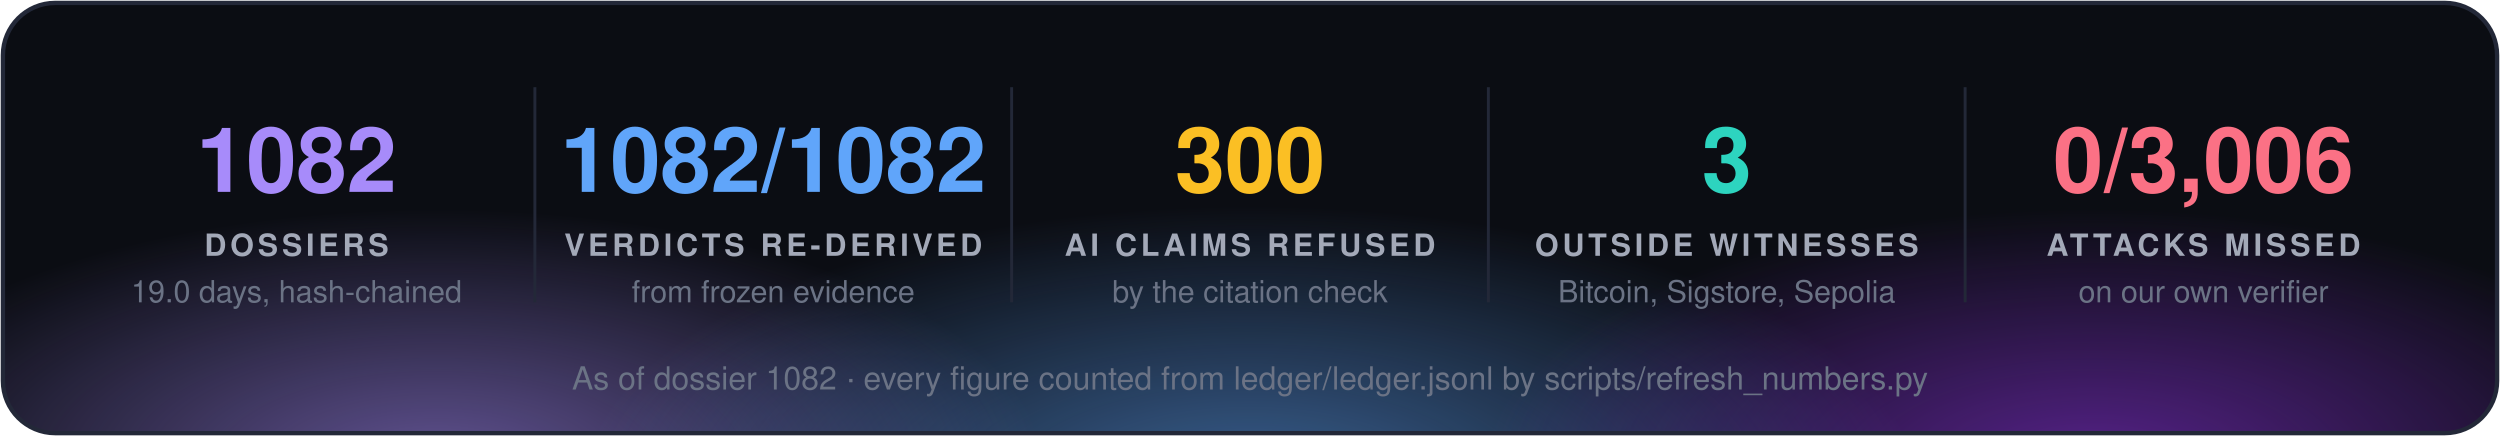
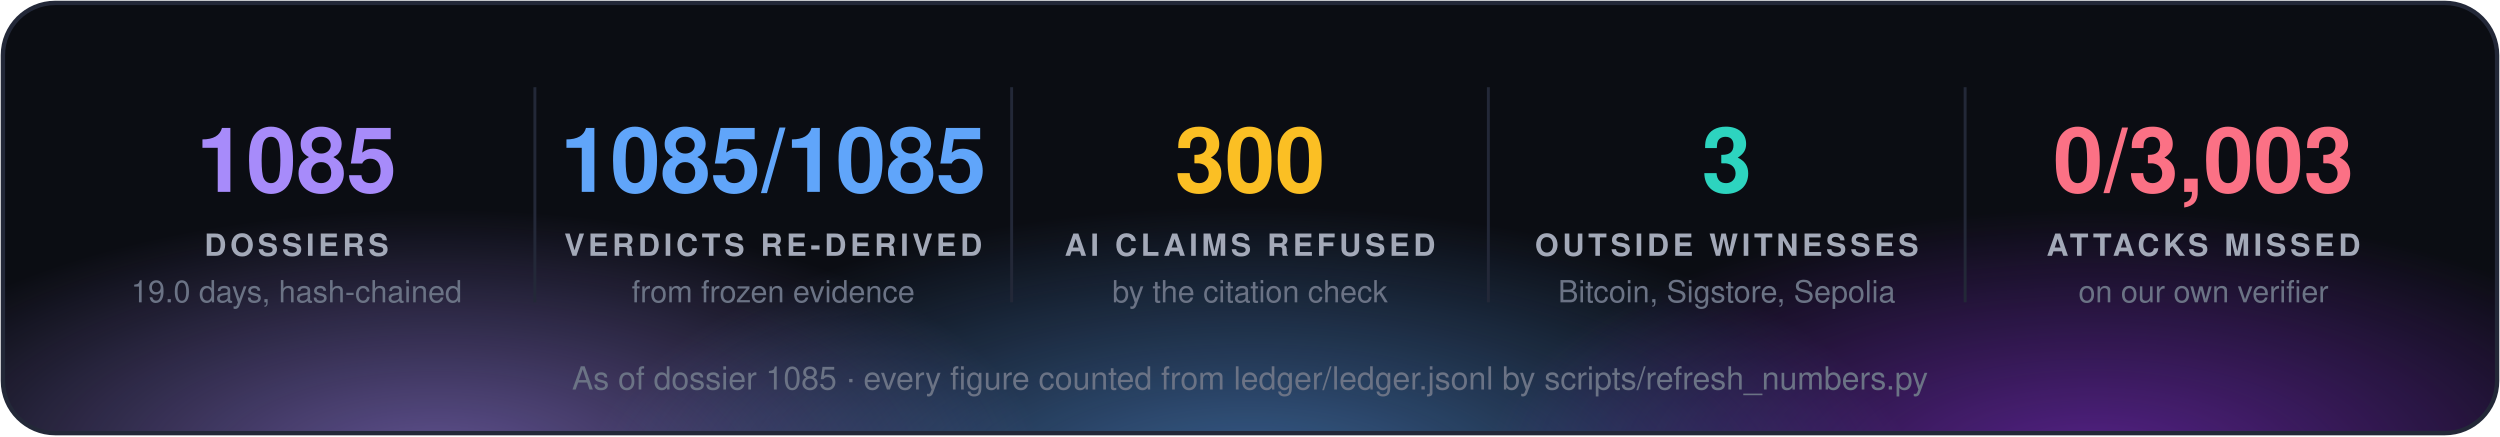
<svg xmlns="http://www.w3.org/2000/svg" width="860" height="150" viewBox="0 0 860 150" font-family="'Segoe UI', 'Helvetica Neue', Helvetica, Arial, sans-serif">
  <defs>
    <radialGradient id="g0" cx="50%" cy="50%" r="50%">
      <stop offset="0" stop-color="#a78bfa" stop-opacity="0.55" />
      <stop offset="1" stop-color="#a78bfa" stop-opacity="0" />
    </radialGradient>
    <radialGradient id="g1" cx="50%" cy="50%" r="50%">
      <stop offset="0" stop-color="#60a5fa" stop-opacity="0.55" />
      <stop offset="1" stop-color="#60a5fa" stop-opacity="0" />
    </radialGradient>
    <radialGradient id="g2" cx="50%" cy="50%" r="50%">
      <stop offset="0" stop-color="#9333ea" stop-opacity="0.55" />
      <stop offset="1" stop-color="#9333ea" stop-opacity="0" />
    </radialGradient>
    <clipPath id="panel">
      <rect x="1" y="1" width="858" height="148" rx="18" />
    </clipPath>
  </defs>
  <rect x="1" y="1" width="858" height="148" rx="18" fill="#0b0d13" />
  <g clip-path="url(#panel)">
    <ellipse cx="150" cy="160" rx="210" ry="88" fill="url(#g0)" />
    <ellipse cx="430" cy="168" rx="230" ry="97" fill="url(#g1)" />
    <ellipse cx="720" cy="160" rx="210" ry="88" fill="url(#g2)" />
  </g>
  <rect x="1" y="1" width="858" height="148" rx="18" fill="none" stroke="#232838" stroke-width="1.5" />
-   <text x="102.0" y="66" fill="#a78bfa" font-size="31" font-weight="700" text-anchor="middle">1082</text>
+   <text x="102.0" y="66" fill="#a78bfa" font-size="31" font-weight="700" text-anchor="middle">1085</text>
  <text x="102.0" y="88" fill="#a3a9b8" font-size="10.5" font-weight="700" letter-spacing="1.3" text-anchor="middle">DOSSIERS</text>
  <text x="102.0" y="104" fill="#6b7385" font-size="10.5" text-anchor="middle">19.0 days, hash-chained</text>
  <line x1="184.0" y1="30" x2="184.0" y2="104" stroke="#232838" />
-   <text x="266.0" y="66" fill="#60a5fa" font-size="31" font-weight="700" text-anchor="middle">1082/1082</text>
+   <text x="266.0" y="66" fill="#60a5fa" font-size="31" font-weight="700" text-anchor="middle">1085/1085</text>
  <text x="266.0" y="88" fill="#a3a9b8" font-size="10.5" font-weight="700" letter-spacing="1.3" text-anchor="middle">VERDICTS RE-DERIVED</text>
  <text x="266.0" y="104" fill="#6b7385" font-size="10.5" text-anchor="middle">from frozen evidence</text>
  <line x1="348.0" y1="30" x2="348.0" y2="104" stroke="#232838" />
  <text x="430.0" y="66" fill="#fbbf24" font-size="31" font-weight="700" text-anchor="middle">300</text>
  <text x="430.0" y="88" fill="#a3a9b8" font-size="10.5" font-weight="700" letter-spacing="1.3" text-anchor="middle">AI CLAIMS REFUSED</text>
  <text x="430.0" y="104" fill="#6b7385" font-size="10.5" text-anchor="middle">by the citation check</text>
  <line x1="512.0" y1="30" x2="512.0" y2="104" stroke="#232838" />
  <text x="594.0" y="66" fill="#2dd4bf" font-size="31" font-weight="700" text-anchor="middle">3</text>
  <text x="594.0" y="88" fill="#a3a9b8" font-size="10.5" font-weight="700" letter-spacing="1.3" text-anchor="middle">OUTSIDE WITNESSES</text>
  <text x="594.0" y="104" fill="#6b7385" font-size="10.5" text-anchor="middle">Bitcoin, Sigstore, Sepolia</text>
  <line x1="676.0" y1="30" x2="676.0" y2="104" stroke="#232838" />
-   <text x="758.0" y="66" fill="#fb7185" font-size="31" font-weight="700" text-anchor="middle">0/3,006</text>
+   <text x="758.0" y="66" fill="#fb7185" font-size="31" font-weight="700" text-anchor="middle">0/3,003</text>
  <text x="758.0" y="88" fill="#a3a9b8" font-size="10.5" font-weight="700" letter-spacing="1.3" text-anchor="middle">ATTACKS MISSED</text>
  <text x="758.0" y="104" fill="#6b7385" font-size="10.5" text-anchor="middle">on our own verifier</text>
-   <text x="430.0" y="134" fill="#6b7385" font-size="11" text-anchor="middle">As of dossier 1082 · every figure counted from ledger/ledger.jsonl by scripts/refresh_numbers.py</text>
+   <text x="430.0" y="134" fill="#6b7385" font-size="11" text-anchor="middle">As of dossier 1085 · every figure counted from ledger/ledger.jsonl by scripts/refresh_numbers.py</text>
</svg>
